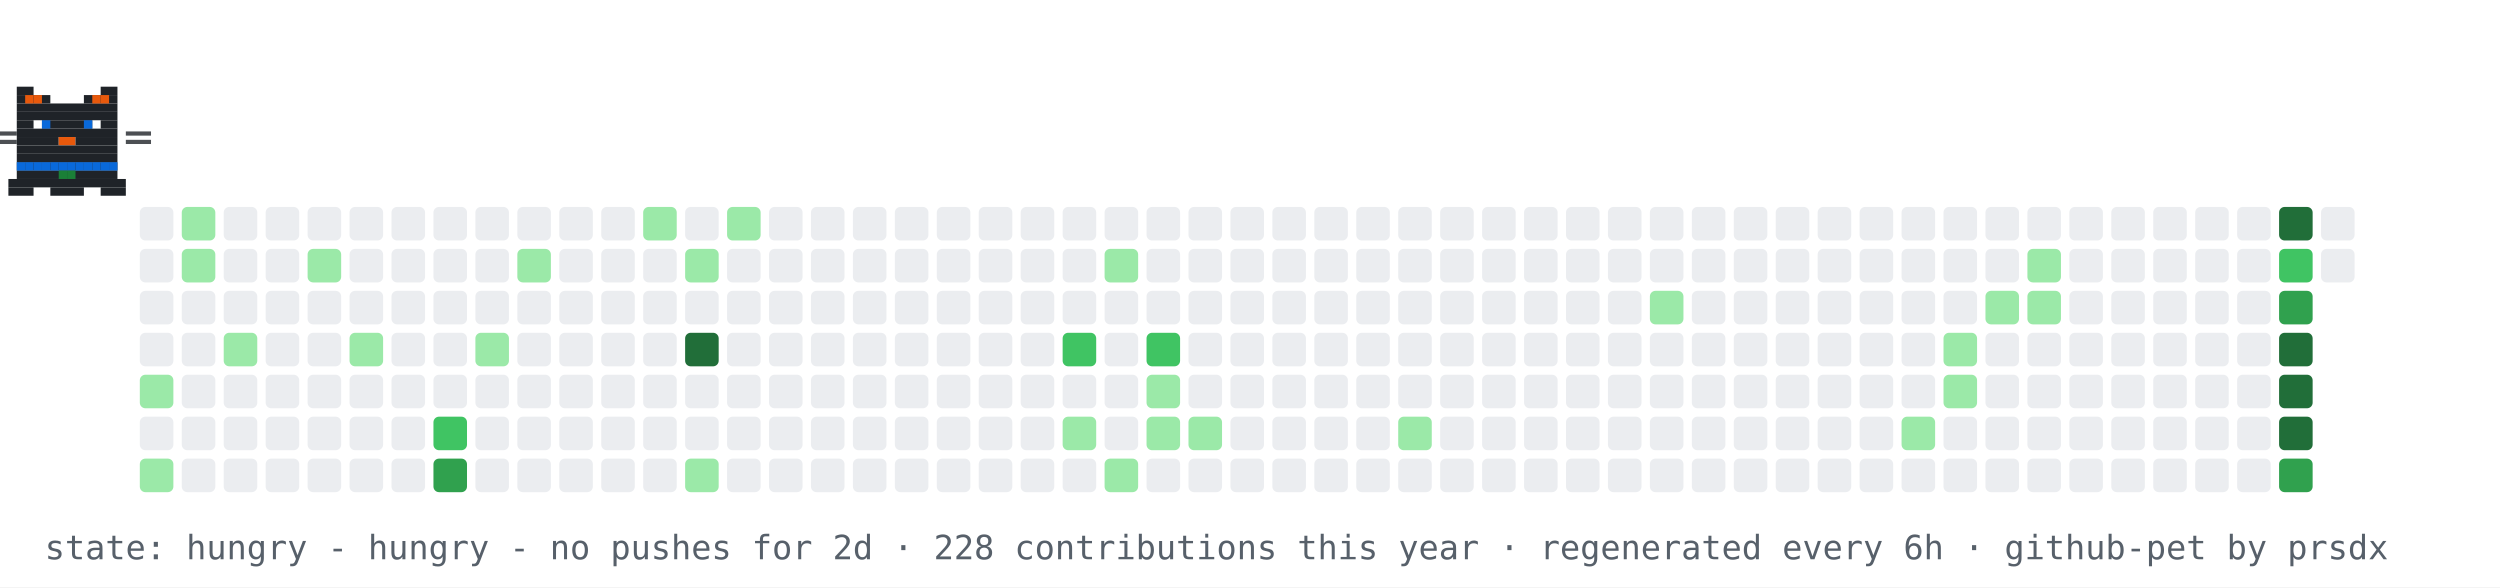
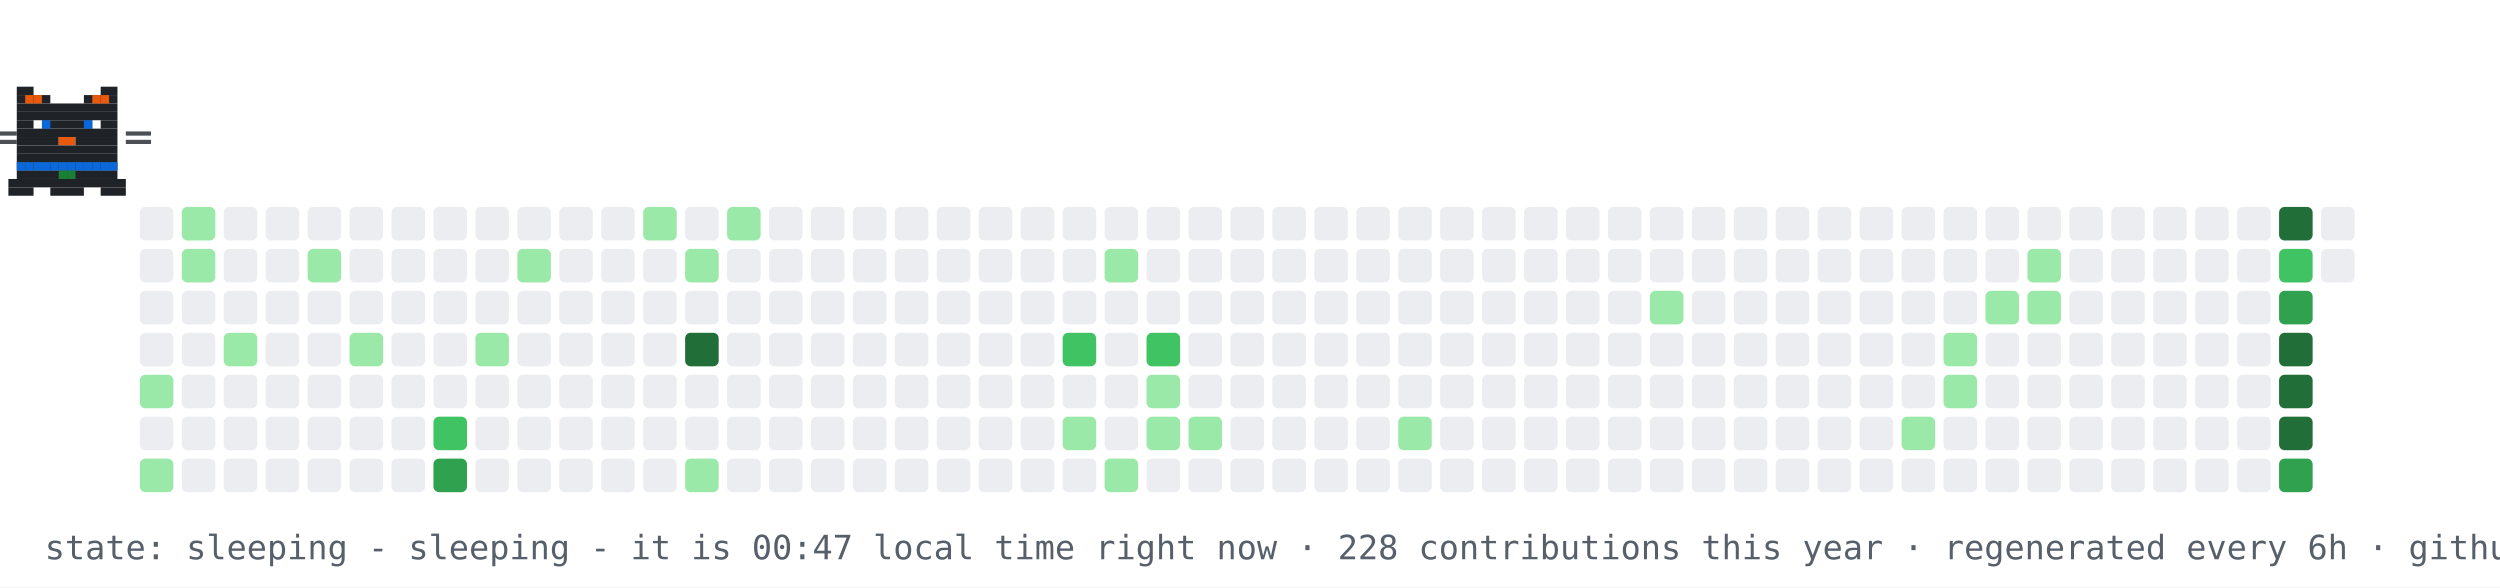
- <svg xmlns="http://www.w3.org/2000/svg" width="894" height="210" viewBox="0 0 894 210" role="img" aria-label="contribution graph cat: hungry">
+ <svg xmlns="http://www.w3.org/2000/svg" width="894" height="210" viewBox="0 0 894 210" role="img" aria-label="contribution graph cat: sleeping">
  <rect width="894" height="210" fill="#ffffff" />
  <rect x="50" y="74" width="12" height="12" rx="2" fill="#ebedf0" />
  <rect x="50" y="89" width="12" height="12" rx="2" fill="#ebedf0" />
  <rect x="50" y="104" width="12" height="12" rx="2" fill="#ebedf0" />
  <rect x="50" y="119" width="12" height="12" rx="2" fill="#ebedf0" />
  <rect x="50" y="134" width="12" height="12" rx="2" fill="#9be9a8" />
  <rect x="50" y="149" width="12" height="12" rx="2" fill="#ebedf0" />
  <rect x="50" y="164" width="12" height="12" rx="2" fill="#9be9a8" />
  <rect x="65" y="74" width="12" height="12" rx="2" fill="#9be9a8" />
  <rect x="65" y="89" width="12" height="12" rx="2" fill="#9be9a8" />
  <rect x="65" y="104" width="12" height="12" rx="2" fill="#ebedf0" />
  <rect x="65" y="119" width="12" height="12" rx="2" fill="#ebedf0" />
  <rect x="65" y="134" width="12" height="12" rx="2" fill="#ebedf0" />
  <rect x="65" y="149" width="12" height="12" rx="2" fill="#ebedf0" />
  <rect x="65" y="164" width="12" height="12" rx="2" fill="#ebedf0" />
  <rect x="80" y="74" width="12" height="12" rx="2" fill="#ebedf0" />
  <rect x="80" y="89" width="12" height="12" rx="2" fill="#ebedf0" />
  <rect x="80" y="104" width="12" height="12" rx="2" fill="#ebedf0" />
  <rect x="80" y="119" width="12" height="12" rx="2" fill="#9be9a8" />
  <rect x="80" y="134" width="12" height="12" rx="2" fill="#ebedf0" />
  <rect x="80" y="149" width="12" height="12" rx="2" fill="#ebedf0" />
  <rect x="80" y="164" width="12" height="12" rx="2" fill="#ebedf0" />
  <rect x="95" y="74" width="12" height="12" rx="2" fill="#ebedf0" />
  <rect x="95" y="89" width="12" height="12" rx="2" fill="#ebedf0" />
  <rect x="95" y="104" width="12" height="12" rx="2" fill="#ebedf0" />
  <rect x="95" y="119" width="12" height="12" rx="2" fill="#ebedf0" />
  <rect x="95" y="134" width="12" height="12" rx="2" fill="#ebedf0" />
  <rect x="95" y="149" width="12" height="12" rx="2" fill="#ebedf0" />
  <rect x="95" y="164" width="12" height="12" rx="2" fill="#ebedf0" />
  <rect x="110" y="74" width="12" height="12" rx="2" fill="#ebedf0" />
  <rect x="110" y="89" width="12" height="12" rx="2" fill="#9be9a8" />
  <rect x="110" y="104" width="12" height="12" rx="2" fill="#ebedf0" />
  <rect x="110" y="119" width="12" height="12" rx="2" fill="#ebedf0" />
  <rect x="110" y="134" width="12" height="12" rx="2" fill="#ebedf0" />
  <rect x="110" y="149" width="12" height="12" rx="2" fill="#ebedf0" />
  <rect x="110" y="164" width="12" height="12" rx="2" fill="#ebedf0" />
  <rect x="125" y="74" width="12" height="12" rx="2" fill="#ebedf0" />
  <rect x="125" y="89" width="12" height="12" rx="2" fill="#ebedf0" />
  <rect x="125" y="104" width="12" height="12" rx="2" fill="#ebedf0" />
  <rect x="125" y="119" width="12" height="12" rx="2" fill="#9be9a8" />
  <rect x="125" y="134" width="12" height="12" rx="2" fill="#ebedf0" />
  <rect x="125" y="149" width="12" height="12" rx="2" fill="#ebedf0" />
  <rect x="125" y="164" width="12" height="12" rx="2" fill="#ebedf0" />
  <rect x="140" y="74" width="12" height="12" rx="2" fill="#ebedf0" />
  <rect x="140" y="89" width="12" height="12" rx="2" fill="#ebedf0" />
  <rect x="140" y="104" width="12" height="12" rx="2" fill="#ebedf0" />
  <rect x="140" y="119" width="12" height="12" rx="2" fill="#ebedf0" />
  <rect x="140" y="134" width="12" height="12" rx="2" fill="#ebedf0" />
  <rect x="140" y="149" width="12" height="12" rx="2" fill="#ebedf0" />
  <rect x="140" y="164" width="12" height="12" rx="2" fill="#ebedf0" />
  <rect x="155" y="74" width="12" height="12" rx="2" fill="#ebedf0" />
  <rect x="155" y="89" width="12" height="12" rx="2" fill="#ebedf0" />
  <rect x="155" y="104" width="12" height="12" rx="2" fill="#ebedf0" />
  <rect x="155" y="119" width="12" height="12" rx="2" fill="#ebedf0" />
  <rect x="155" y="134" width="12" height="12" rx="2" fill="#ebedf0" />
  <rect x="155" y="149" width="12" height="12" rx="2" fill="#40c463" />
  <rect x="155" y="164" width="12" height="12" rx="2" fill="#30a14e" />
  <rect x="170" y="74" width="12" height="12" rx="2" fill="#ebedf0" />
  <rect x="170" y="89" width="12" height="12" rx="2" fill="#ebedf0" />
  <rect x="170" y="104" width="12" height="12" rx="2" fill="#ebedf0" />
  <rect x="170" y="119" width="12" height="12" rx="2" fill="#9be9a8" />
  <rect x="170" y="134" width="12" height="12" rx="2" fill="#ebedf0" />
  <rect x="170" y="149" width="12" height="12" rx="2" fill="#ebedf0" />
  <rect x="170" y="164" width="12" height="12" rx="2" fill="#ebedf0" />
  <rect x="185" y="74" width="12" height="12" rx="2" fill="#ebedf0" />
  <rect x="185" y="89" width="12" height="12" rx="2" fill="#9be9a8" />
  <rect x="185" y="104" width="12" height="12" rx="2" fill="#ebedf0" />
  <rect x="185" y="119" width="12" height="12" rx="2" fill="#ebedf0" />
  <rect x="185" y="134" width="12" height="12" rx="2" fill="#ebedf0" />
  <rect x="185" y="149" width="12" height="12" rx="2" fill="#ebedf0" />
  <rect x="185" y="164" width="12" height="12" rx="2" fill="#ebedf0" />
  <rect x="200" y="74" width="12" height="12" rx="2" fill="#ebedf0" />
  <rect x="200" y="89" width="12" height="12" rx="2" fill="#ebedf0" />
  <rect x="200" y="104" width="12" height="12" rx="2" fill="#ebedf0" />
  <rect x="200" y="119" width="12" height="12" rx="2" fill="#ebedf0" />
  <rect x="200" y="134" width="12" height="12" rx="2" fill="#ebedf0" />
  <rect x="200" y="149" width="12" height="12" rx="2" fill="#ebedf0" />
  <rect x="200" y="164" width="12" height="12" rx="2" fill="#ebedf0" />
  <rect x="215" y="74" width="12" height="12" rx="2" fill="#ebedf0" />
  <rect x="215" y="89" width="12" height="12" rx="2" fill="#ebedf0" />
  <rect x="215" y="104" width="12" height="12" rx="2" fill="#ebedf0" />
  <rect x="215" y="119" width="12" height="12" rx="2" fill="#ebedf0" />
  <rect x="215" y="134" width="12" height="12" rx="2" fill="#ebedf0" />
  <rect x="215" y="149" width="12" height="12" rx="2" fill="#ebedf0" />
  <rect x="215" y="164" width="12" height="12" rx="2" fill="#ebedf0" />
  <rect x="230" y="74" width="12" height="12" rx="2" fill="#9be9a8" />
  <rect x="230" y="89" width="12" height="12" rx="2" fill="#ebedf0" />
  <rect x="230" y="104" width="12" height="12" rx="2" fill="#ebedf0" />
  <rect x="230" y="119" width="12" height="12" rx="2" fill="#ebedf0" />
  <rect x="230" y="134" width="12" height="12" rx="2" fill="#ebedf0" />
  <rect x="230" y="149" width="12" height="12" rx="2" fill="#ebedf0" />
  <rect x="230" y="164" width="12" height="12" rx="2" fill="#ebedf0" />
  <rect x="245" y="74" width="12" height="12" rx="2" fill="#ebedf0" />
  <rect x="245" y="89" width="12" height="12" rx="2" fill="#9be9a8" />
  <rect x="245" y="104" width="12" height="12" rx="2" fill="#ebedf0" />
  <rect x="245" y="119" width="12" height="12" rx="2" fill="#216e39" />
  <rect x="245" y="134" width="12" height="12" rx="2" fill="#ebedf0" />
  <rect x="245" y="149" width="12" height="12" rx="2" fill="#ebedf0" />
  <rect x="245" y="164" width="12" height="12" rx="2" fill="#9be9a8" />
  <rect x="260" y="74" width="12" height="12" rx="2" fill="#9be9a8" />
  <rect x="260" y="89" width="12" height="12" rx="2" fill="#ebedf0" />
  <rect x="260" y="104" width="12" height="12" rx="2" fill="#ebedf0" />
  <rect x="260" y="119" width="12" height="12" rx="2" fill="#ebedf0" />
  <rect x="260" y="134" width="12" height="12" rx="2" fill="#ebedf0" />
  <rect x="260" y="149" width="12" height="12" rx="2" fill="#ebedf0" />
  <rect x="260" y="164" width="12" height="12" rx="2" fill="#ebedf0" />
  <rect x="275" y="74" width="12" height="12" rx="2" fill="#ebedf0" />
  <rect x="275" y="89" width="12" height="12" rx="2" fill="#ebedf0" />
  <rect x="275" y="104" width="12" height="12" rx="2" fill="#ebedf0" />
  <rect x="275" y="119" width="12" height="12" rx="2" fill="#ebedf0" />
  <rect x="275" y="134" width="12" height="12" rx="2" fill="#ebedf0" />
  <rect x="275" y="149" width="12" height="12" rx="2" fill="#ebedf0" />
  <rect x="275" y="164" width="12" height="12" rx="2" fill="#ebedf0" />
  <rect x="290" y="74" width="12" height="12" rx="2" fill="#ebedf0" />
  <rect x="290" y="89" width="12" height="12" rx="2" fill="#ebedf0" />
  <rect x="290" y="104" width="12" height="12" rx="2" fill="#ebedf0" />
  <rect x="290" y="119" width="12" height="12" rx="2" fill="#ebedf0" />
  <rect x="290" y="134" width="12" height="12" rx="2" fill="#ebedf0" />
  <rect x="290" y="149" width="12" height="12" rx="2" fill="#ebedf0" />
  <rect x="290" y="164" width="12" height="12" rx="2" fill="#ebedf0" />
  <rect x="305" y="74" width="12" height="12" rx="2" fill="#ebedf0" />
  <rect x="305" y="89" width="12" height="12" rx="2" fill="#ebedf0" />
  <rect x="305" y="104" width="12" height="12" rx="2" fill="#ebedf0" />
  <rect x="305" y="119" width="12" height="12" rx="2" fill="#ebedf0" />
  <rect x="305" y="134" width="12" height="12" rx="2" fill="#ebedf0" />
  <rect x="305" y="149" width="12" height="12" rx="2" fill="#ebedf0" />
  <rect x="305" y="164" width="12" height="12" rx="2" fill="#ebedf0" />
  <rect x="320" y="74" width="12" height="12" rx="2" fill="#ebedf0" />
  <rect x="320" y="89" width="12" height="12" rx="2" fill="#ebedf0" />
  <rect x="320" y="104" width="12" height="12" rx="2" fill="#ebedf0" />
  <rect x="320" y="119" width="12" height="12" rx="2" fill="#ebedf0" />
  <rect x="320" y="134" width="12" height="12" rx="2" fill="#ebedf0" />
  <rect x="320" y="149" width="12" height="12" rx="2" fill="#ebedf0" />
  <rect x="320" y="164" width="12" height="12" rx="2" fill="#ebedf0" />
  <rect x="335" y="74" width="12" height="12" rx="2" fill="#ebedf0" />
  <rect x="335" y="89" width="12" height="12" rx="2" fill="#ebedf0" />
  <rect x="335" y="104" width="12" height="12" rx="2" fill="#ebedf0" />
  <rect x="335" y="119" width="12" height="12" rx="2" fill="#ebedf0" />
  <rect x="335" y="134" width="12" height="12" rx="2" fill="#ebedf0" />
  <rect x="335" y="149" width="12" height="12" rx="2" fill="#ebedf0" />
  <rect x="335" y="164" width="12" height="12" rx="2" fill="#ebedf0" />
  <rect x="350" y="74" width="12" height="12" rx="2" fill="#ebedf0" />
  <rect x="350" y="89" width="12" height="12" rx="2" fill="#ebedf0" />
  <rect x="350" y="104" width="12" height="12" rx="2" fill="#ebedf0" />
  <rect x="350" y="119" width="12" height="12" rx="2" fill="#ebedf0" />
  <rect x="350" y="134" width="12" height="12" rx="2" fill="#ebedf0" />
  <rect x="350" y="149" width="12" height="12" rx="2" fill="#ebedf0" />
  <rect x="350" y="164" width="12" height="12" rx="2" fill="#ebedf0" />
  <rect x="365" y="74" width="12" height="12" rx="2" fill="#ebedf0" />
  <rect x="365" y="89" width="12" height="12" rx="2" fill="#ebedf0" />
  <rect x="365" y="104" width="12" height="12" rx="2" fill="#ebedf0" />
  <rect x="365" y="119" width="12" height="12" rx="2" fill="#ebedf0" />
  <rect x="365" y="134" width="12" height="12" rx="2" fill="#ebedf0" />
  <rect x="365" y="149" width="12" height="12" rx="2" fill="#ebedf0" />
  <rect x="365" y="164" width="12" height="12" rx="2" fill="#ebedf0" />
  <rect x="380" y="74" width="12" height="12" rx="2" fill="#ebedf0" />
  <rect x="380" y="89" width="12" height="12" rx="2" fill="#ebedf0" />
  <rect x="380" y="104" width="12" height="12" rx="2" fill="#ebedf0" />
  <rect x="380" y="119" width="12" height="12" rx="2" fill="#40c463" />
  <rect x="380" y="134" width="12" height="12" rx="2" fill="#ebedf0" />
  <rect x="380" y="149" width="12" height="12" rx="2" fill="#9be9a8" />
  <rect x="380" y="164" width="12" height="12" rx="2" fill="#ebedf0" />
  <rect x="395" y="74" width="12" height="12" rx="2" fill="#ebedf0" />
  <rect x="395" y="89" width="12" height="12" rx="2" fill="#9be9a8" />
  <rect x="395" y="104" width="12" height="12" rx="2" fill="#ebedf0" />
  <rect x="395" y="119" width="12" height="12" rx="2" fill="#ebedf0" />
  <rect x="395" y="134" width="12" height="12" rx="2" fill="#ebedf0" />
  <rect x="395" y="149" width="12" height="12" rx="2" fill="#ebedf0" />
  <rect x="395" y="164" width="12" height="12" rx="2" fill="#9be9a8" />
  <rect x="410" y="74" width="12" height="12" rx="2" fill="#ebedf0" />
  <rect x="410" y="89" width="12" height="12" rx="2" fill="#ebedf0" />
  <rect x="410" y="104" width="12" height="12" rx="2" fill="#ebedf0" />
  <rect x="410" y="119" width="12" height="12" rx="2" fill="#40c463" />
  <rect x="410" y="134" width="12" height="12" rx="2" fill="#9be9a8" />
  <rect x="410" y="149" width="12" height="12" rx="2" fill="#9be9a8" />
  <rect x="410" y="164" width="12" height="12" rx="2" fill="#ebedf0" />
  <rect x="425" y="74" width="12" height="12" rx="2" fill="#ebedf0" />
  <rect x="425" y="89" width="12" height="12" rx="2" fill="#ebedf0" />
  <rect x="425" y="104" width="12" height="12" rx="2" fill="#ebedf0" />
  <rect x="425" y="119" width="12" height="12" rx="2" fill="#ebedf0" />
  <rect x="425" y="134" width="12" height="12" rx="2" fill="#ebedf0" />
  <rect x="425" y="149" width="12" height="12" rx="2" fill="#9be9a8" />
  <rect x="425" y="164" width="12" height="12" rx="2" fill="#ebedf0" />
  <rect x="440" y="74" width="12" height="12" rx="2" fill="#ebedf0" />
  <rect x="440" y="89" width="12" height="12" rx="2" fill="#ebedf0" />
  <rect x="440" y="104" width="12" height="12" rx="2" fill="#ebedf0" />
  <rect x="440" y="119" width="12" height="12" rx="2" fill="#ebedf0" />
  <rect x="440" y="134" width="12" height="12" rx="2" fill="#ebedf0" />
  <rect x="440" y="149" width="12" height="12" rx="2" fill="#ebedf0" />
  <rect x="440" y="164" width="12" height="12" rx="2" fill="#ebedf0" />
  <rect x="455" y="74" width="12" height="12" rx="2" fill="#ebedf0" />
  <rect x="455" y="89" width="12" height="12" rx="2" fill="#ebedf0" />
  <rect x="455" y="104" width="12" height="12" rx="2" fill="#ebedf0" />
  <rect x="455" y="119" width="12" height="12" rx="2" fill="#ebedf0" />
  <rect x="455" y="134" width="12" height="12" rx="2" fill="#ebedf0" />
  <rect x="455" y="149" width="12" height="12" rx="2" fill="#ebedf0" />
  <rect x="455" y="164" width="12" height="12" rx="2" fill="#ebedf0" />
  <rect x="470" y="74" width="12" height="12" rx="2" fill="#ebedf0" />
  <rect x="470" y="89" width="12" height="12" rx="2" fill="#ebedf0" />
  <rect x="470" y="104" width="12" height="12" rx="2" fill="#ebedf0" />
  <rect x="470" y="119" width="12" height="12" rx="2" fill="#ebedf0" />
  <rect x="470" y="134" width="12" height="12" rx="2" fill="#ebedf0" />
  <rect x="470" y="149" width="12" height="12" rx="2" fill="#ebedf0" />
  <rect x="470" y="164" width="12" height="12" rx="2" fill="#ebedf0" />
  <rect x="485" y="74" width="12" height="12" rx="2" fill="#ebedf0" />
  <rect x="485" y="89" width="12" height="12" rx="2" fill="#ebedf0" />
  <rect x="485" y="104" width="12" height="12" rx="2" fill="#ebedf0" />
  <rect x="485" y="119" width="12" height="12" rx="2" fill="#ebedf0" />
  <rect x="485" y="134" width="12" height="12" rx="2" fill="#ebedf0" />
  <rect x="485" y="149" width="12" height="12" rx="2" fill="#ebedf0" />
  <rect x="485" y="164" width="12" height="12" rx="2" fill="#ebedf0" />
  <rect x="500" y="74" width="12" height="12" rx="2" fill="#ebedf0" />
  <rect x="500" y="89" width="12" height="12" rx="2" fill="#ebedf0" />
  <rect x="500" y="104" width="12" height="12" rx="2" fill="#ebedf0" />
  <rect x="500" y="119" width="12" height="12" rx="2" fill="#ebedf0" />
  <rect x="500" y="134" width="12" height="12" rx="2" fill="#ebedf0" />
  <rect x="500" y="149" width="12" height="12" rx="2" fill="#9be9a8" />
  <rect x="500" y="164" width="12" height="12" rx="2" fill="#ebedf0" />
  <rect x="515" y="74" width="12" height="12" rx="2" fill="#ebedf0" />
  <rect x="515" y="89" width="12" height="12" rx="2" fill="#ebedf0" />
  <rect x="515" y="104" width="12" height="12" rx="2" fill="#ebedf0" />
  <rect x="515" y="119" width="12" height="12" rx="2" fill="#ebedf0" />
  <rect x="515" y="134" width="12" height="12" rx="2" fill="#ebedf0" />
  <rect x="515" y="149" width="12" height="12" rx="2" fill="#ebedf0" />
  <rect x="515" y="164" width="12" height="12" rx="2" fill="#ebedf0" />
  <rect x="530" y="74" width="12" height="12" rx="2" fill="#ebedf0" />
  <rect x="530" y="89" width="12" height="12" rx="2" fill="#ebedf0" />
  <rect x="530" y="104" width="12" height="12" rx="2" fill="#ebedf0" />
  <rect x="530" y="119" width="12" height="12" rx="2" fill="#ebedf0" />
  <rect x="530" y="134" width="12" height="12" rx="2" fill="#ebedf0" />
  <rect x="530" y="149" width="12" height="12" rx="2" fill="#ebedf0" />
  <rect x="530" y="164" width="12" height="12" rx="2" fill="#ebedf0" />
  <rect x="545" y="74" width="12" height="12" rx="2" fill="#ebedf0" />
  <rect x="545" y="89" width="12" height="12" rx="2" fill="#ebedf0" />
  <rect x="545" y="104" width="12" height="12" rx="2" fill="#ebedf0" />
  <rect x="545" y="119" width="12" height="12" rx="2" fill="#ebedf0" />
  <rect x="545" y="134" width="12" height="12" rx="2" fill="#ebedf0" />
  <rect x="545" y="149" width="12" height="12" rx="2" fill="#ebedf0" />
  <rect x="545" y="164" width="12" height="12" rx="2" fill="#ebedf0" />
  <rect x="560" y="74" width="12" height="12" rx="2" fill="#ebedf0" />
  <rect x="560" y="89" width="12" height="12" rx="2" fill="#ebedf0" />
  <rect x="560" y="104" width="12" height="12" rx="2" fill="#ebedf0" />
  <rect x="560" y="119" width="12" height="12" rx="2" fill="#ebedf0" />
  <rect x="560" y="134" width="12" height="12" rx="2" fill="#ebedf0" />
  <rect x="560" y="149" width="12" height="12" rx="2" fill="#ebedf0" />
  <rect x="560" y="164" width="12" height="12" rx="2" fill="#ebedf0" />
  <rect x="575" y="74" width="12" height="12" rx="2" fill="#ebedf0" />
  <rect x="575" y="89" width="12" height="12" rx="2" fill="#ebedf0" />
  <rect x="575" y="104" width="12" height="12" rx="2" fill="#ebedf0" />
  <rect x="575" y="119" width="12" height="12" rx="2" fill="#ebedf0" />
  <rect x="575" y="134" width="12" height="12" rx="2" fill="#ebedf0" />
  <rect x="575" y="149" width="12" height="12" rx="2" fill="#ebedf0" />
  <rect x="575" y="164" width="12" height="12" rx="2" fill="#ebedf0" />
  <rect x="590" y="74" width="12" height="12" rx="2" fill="#ebedf0" />
  <rect x="590" y="89" width="12" height="12" rx="2" fill="#ebedf0" />
  <rect x="590" y="104" width="12" height="12" rx="2" fill="#9be9a8" />
  <rect x="590" y="119" width="12" height="12" rx="2" fill="#ebedf0" />
  <rect x="590" y="134" width="12" height="12" rx="2" fill="#ebedf0" />
  <rect x="590" y="149" width="12" height="12" rx="2" fill="#ebedf0" />
  <rect x="590" y="164" width="12" height="12" rx="2" fill="#ebedf0" />
  <rect x="605" y="74" width="12" height="12" rx="2" fill="#ebedf0" />
  <rect x="605" y="89" width="12" height="12" rx="2" fill="#ebedf0" />
  <rect x="605" y="104" width="12" height="12" rx="2" fill="#ebedf0" />
  <rect x="605" y="119" width="12" height="12" rx="2" fill="#ebedf0" />
  <rect x="605" y="134" width="12" height="12" rx="2" fill="#ebedf0" />
  <rect x="605" y="149" width="12" height="12" rx="2" fill="#ebedf0" />
  <rect x="605" y="164" width="12" height="12" rx="2" fill="#ebedf0" />
  <rect x="620" y="74" width="12" height="12" rx="2" fill="#ebedf0" />
  <rect x="620" y="89" width="12" height="12" rx="2" fill="#ebedf0" />
  <rect x="620" y="104" width="12" height="12" rx="2" fill="#ebedf0" />
  <rect x="620" y="119" width="12" height="12" rx="2" fill="#ebedf0" />
  <rect x="620" y="134" width="12" height="12" rx="2" fill="#ebedf0" />
  <rect x="620" y="149" width="12" height="12" rx="2" fill="#ebedf0" />
  <rect x="620" y="164" width="12" height="12" rx="2" fill="#ebedf0" />
  <rect x="635" y="74" width="12" height="12" rx="2" fill="#ebedf0" />
  <rect x="635" y="89" width="12" height="12" rx="2" fill="#ebedf0" />
  <rect x="635" y="104" width="12" height="12" rx="2" fill="#ebedf0" />
  <rect x="635" y="119" width="12" height="12" rx="2" fill="#ebedf0" />
  <rect x="635" y="134" width="12" height="12" rx="2" fill="#ebedf0" />
  <rect x="635" y="149" width="12" height="12" rx="2" fill="#ebedf0" />
  <rect x="635" y="164" width="12" height="12" rx="2" fill="#ebedf0" />
  <rect x="650" y="74" width="12" height="12" rx="2" fill="#ebedf0" />
  <rect x="650" y="89" width="12" height="12" rx="2" fill="#ebedf0" />
  <rect x="650" y="104" width="12" height="12" rx="2" fill="#ebedf0" />
  <rect x="650" y="119" width="12" height="12" rx="2" fill="#ebedf0" />
  <rect x="650" y="134" width="12" height="12" rx="2" fill="#ebedf0" />
  <rect x="650" y="149" width="12" height="12" rx="2" fill="#ebedf0" />
  <rect x="650" y="164" width="12" height="12" rx="2" fill="#ebedf0" />
  <rect x="665" y="74" width="12" height="12" rx="2" fill="#ebedf0" />
  <rect x="665" y="89" width="12" height="12" rx="2" fill="#ebedf0" />
  <rect x="665" y="104" width="12" height="12" rx="2" fill="#ebedf0" />
  <rect x="665" y="119" width="12" height="12" rx="2" fill="#ebedf0" />
  <rect x="665" y="134" width="12" height="12" rx="2" fill="#ebedf0" />
  <rect x="665" y="149" width="12" height="12" rx="2" fill="#ebedf0" />
  <rect x="665" y="164" width="12" height="12" rx="2" fill="#ebedf0" />
  <rect x="680" y="74" width="12" height="12" rx="2" fill="#ebedf0" />
  <rect x="680" y="89" width="12" height="12" rx="2" fill="#ebedf0" />
  <rect x="680" y="104" width="12" height="12" rx="2" fill="#ebedf0" />
  <rect x="680" y="119" width="12" height="12" rx="2" fill="#ebedf0" />
  <rect x="680" y="134" width="12" height="12" rx="2" fill="#ebedf0" />
  <rect x="680" y="149" width="12" height="12" rx="2" fill="#9be9a8" />
  <rect x="680" y="164" width="12" height="12" rx="2" fill="#ebedf0" />
  <rect x="695" y="74" width="12" height="12" rx="2" fill="#ebedf0" />
  <rect x="695" y="89" width="12" height="12" rx="2" fill="#ebedf0" />
  <rect x="695" y="104" width="12" height="12" rx="2" fill="#ebedf0" />
  <rect x="695" y="119" width="12" height="12" rx="2" fill="#9be9a8" />
  <rect x="695" y="134" width="12" height="12" rx="2" fill="#9be9a8" />
  <rect x="695" y="149" width="12" height="12" rx="2" fill="#ebedf0" />
  <rect x="695" y="164" width="12" height="12" rx="2" fill="#ebedf0" />
  <rect x="710" y="74" width="12" height="12" rx="2" fill="#ebedf0" />
  <rect x="710" y="89" width="12" height="12" rx="2" fill="#ebedf0" />
  <rect x="710" y="104" width="12" height="12" rx="2" fill="#9be9a8" />
  <rect x="710" y="119" width="12" height="12" rx="2" fill="#ebedf0" />
  <rect x="710" y="134" width="12" height="12" rx="2" fill="#ebedf0" />
  <rect x="710" y="149" width="12" height="12" rx="2" fill="#ebedf0" />
  <rect x="710" y="164" width="12" height="12" rx="2" fill="#ebedf0" />
  <rect x="725" y="74" width="12" height="12" rx="2" fill="#ebedf0" />
  <rect x="725" y="89" width="12" height="12" rx="2" fill="#9be9a8" />
  <rect x="725" y="104" width="12" height="12" rx="2" fill="#9be9a8" />
  <rect x="725" y="119" width="12" height="12" rx="2" fill="#ebedf0" />
  <rect x="725" y="134" width="12" height="12" rx="2" fill="#ebedf0" />
  <rect x="725" y="149" width="12" height="12" rx="2" fill="#ebedf0" />
  <rect x="725" y="164" width="12" height="12" rx="2" fill="#ebedf0" />
  <rect x="740" y="74" width="12" height="12" rx="2" fill="#ebedf0" />
  <rect x="740" y="89" width="12" height="12" rx="2" fill="#ebedf0" />
  <rect x="740" y="104" width="12" height="12" rx="2" fill="#ebedf0" />
  <rect x="740" y="119" width="12" height="12" rx="2" fill="#ebedf0" />
  <rect x="740" y="134" width="12" height="12" rx="2" fill="#ebedf0" />
  <rect x="740" y="149" width="12" height="12" rx="2" fill="#ebedf0" />
  <rect x="740" y="164" width="12" height="12" rx="2" fill="#ebedf0" />
  <rect x="755" y="74" width="12" height="12" rx="2" fill="#ebedf0" />
  <rect x="755" y="89" width="12" height="12" rx="2" fill="#ebedf0" />
  <rect x="755" y="104" width="12" height="12" rx="2" fill="#ebedf0" />
  <rect x="755" y="119" width="12" height="12" rx="2" fill="#ebedf0" />
  <rect x="755" y="134" width="12" height="12" rx="2" fill="#ebedf0" />
  <rect x="755" y="149" width="12" height="12" rx="2" fill="#ebedf0" />
  <rect x="755" y="164" width="12" height="12" rx="2" fill="#ebedf0" />
  <rect x="770" y="74" width="12" height="12" rx="2" fill="#ebedf0" />
  <rect x="770" y="89" width="12" height="12" rx="2" fill="#ebedf0" />
  <rect x="770" y="104" width="12" height="12" rx="2" fill="#ebedf0" />
  <rect x="770" y="119" width="12" height="12" rx="2" fill="#ebedf0" />
  <rect x="770" y="134" width="12" height="12" rx="2" fill="#ebedf0" />
  <rect x="770" y="149" width="12" height="12" rx="2" fill="#ebedf0" />
  <rect x="770" y="164" width="12" height="12" rx="2" fill="#ebedf0" />
  <rect x="785" y="74" width="12" height="12" rx="2" fill="#ebedf0" />
  <rect x="785" y="89" width="12" height="12" rx="2" fill="#ebedf0" />
  <rect x="785" y="104" width="12" height="12" rx="2" fill="#ebedf0" />
  <rect x="785" y="119" width="12" height="12" rx="2" fill="#ebedf0" />
  <rect x="785" y="134" width="12" height="12" rx="2" fill="#ebedf0" />
  <rect x="785" y="149" width="12" height="12" rx="2" fill="#ebedf0" />
  <rect x="785" y="164" width="12" height="12" rx="2" fill="#ebedf0" />
  <rect x="800" y="74" width="12" height="12" rx="2" fill="#ebedf0" />
  <rect x="800" y="89" width="12" height="12" rx="2" fill="#ebedf0" />
  <rect x="800" y="104" width="12" height="12" rx="2" fill="#ebedf0" />
  <rect x="800" y="119" width="12" height="12" rx="2" fill="#ebedf0" />
  <rect x="800" y="134" width="12" height="12" rx="2" fill="#ebedf0" />
  <rect x="800" y="149" width="12" height="12" rx="2" fill="#ebedf0" />
  <rect x="800" y="164" width="12" height="12" rx="2" fill="#ebedf0" />
  <rect x="815" y="74" width="12" height="12" rx="2" fill="#216e39" />
  <rect x="815" y="89" width="12" height="12" rx="2" fill="#40c463" />
  <rect x="815" y="104" width="12" height="12" rx="2" fill="#30a14e" />
  <rect x="815" y="119" width="12" height="12" rx="2" fill="#216e39" />
  <rect x="815" y="134" width="12" height="12" rx="2" fill="#216e39" />
  <rect x="815" y="149" width="12" height="12" rx="2" fill="#216e39" />
  <rect x="815" y="164" width="12" height="12" rx="2" fill="#30a14e" />
  <rect x="830" y="74" width="12" height="12" rx="2" fill="#ebedf0" />
  <rect x="830" y="89" width="12" height="12" rx="2" fill="#ebedf0" />
  <g>
-     <animateTransform attributeName="transform" type="translate" values="50 0;791 0;791 0;50 0;50 0" keyTimes="0;0.45;0.5;0.95;1" dur="36s" repeatCount="indefinite" />
+     <animateTransform attributeName="transform" type="translate" values="50 0;791 0;791 0;50 0;50 0" keyTimes="0;0.45;0.5;0.95;1" dur="30s" repeatCount="indefinite" />
    <g>
      <animateTransform attributeName="transform" type="translate" values="0 0;0 -4;0 0" keyTimes="0;0.5;1" dur="0.9s" repeatCount="indefinite" />
      <rect x="6" y="31" width="6" height="3" fill="#1f2328" />
      <rect x="36" y="31" width="6" height="3" fill="#1f2328" />
      <rect x="6" y="34" width="12" height="3" fill="#1f2328" />
      <rect x="30" y="34" width="12" height="3" fill="#1f2328" />
      <rect x="6" y="37" width="36" height="3" fill="#1f2328" />
      <rect x="6" y="40" width="36" height="3" fill="#1f2328" />
      <rect x="6" y="43" width="6" height="3" fill="#1f2328" />
      <rect x="15" y="43" width="18" height="3" fill="#1f2328" />
      <rect x="36" y="43" width="6" height="3" fill="#1f2328" />
      <rect x="6" y="46" width="36" height="3" fill="#1f2328" />
      <rect x="6" y="49" width="15" height="3" fill="#1f2328" />
      <rect x="21" y="49" width="6" height="3" fill="#e8590c" />
      <rect x="27" y="49" width="15" height="3" fill="#1f2328" />
      <rect x="6" y="52" width="36" height="3" fill="#1f2328" />
      <rect x="6" y="55" width="36" height="3" fill="#1f2328" />
      <rect x="6" y="58" width="36" height="3" fill="#1f2328" />
      <rect x="6" y="61" width="36" height="3" fill="#1f2328" />
      <rect x="3" y="64" width="42" height="3" fill="#1f2328" />
      <rect x="3" y="67" width="9" height="3" fill="#1f2328" />
      <rect x="18" y="67" width="12" height="3" fill="#1f2328" />
      <rect x="36" y="67" width="9" height="3" fill="#1f2328" />
      <rect x="9" y="34" width="3" height="3" fill="#e8590c" />
      <rect x="12" y="34" width="3" height="3" fill="#e8590c" />
      <rect x="33" y="34" width="3" height="3" fill="#e8590c" />
      <rect x="36" y="34" width="3" height="3" fill="#e8590c" />
      <rect x="6" y="58" width="3" height="3" fill="#0969da" />
      <rect x="9" y="58" width="3" height="3" fill="#0969da" />
      <rect x="12" y="58" width="3" height="3" fill="#0969da" />
      <rect x="15" y="58" width="3" height="3" fill="#0969da" />
      <rect x="18" y="58" width="3" height="3" fill="#0969da" />
      <rect x="21" y="58" width="3" height="3" fill="#0969da" />
      <rect x="24" y="58" width="3" height="3" fill="#0969da" />
      <rect x="27" y="58" width="3" height="3" fill="#0969da" />
      <rect x="30" y="58" width="3" height="3" fill="#0969da" />
      <rect x="33" y="58" width="3" height="3" fill="#0969da" />
      <rect x="36" y="58" width="3" height="3" fill="#0969da" />
      <rect x="39" y="58" width="3" height="3" fill="#0969da" />
      <rect x="21" y="61" width="3" height="3" fill="#1a7f37" />
      <rect x="24" y="61" width="3" height="3" fill="#1a7f37" />
      <rect x="-3" y="47" width="9" height="1.5" fill="#1f2328" opacity="0.8" />
      <rect x="-3" y="50" width="9" height="1.5" fill="#1f2328" opacity="0.8" />
      <rect x="45" y="47" width="9" height="1.5" fill="#1f2328" opacity="0.8" />
      <rect x="45" y="50" width="9" height="1.5" fill="#1f2328" opacity="0.8" />
      <g>
        <animate attributeName="opacity" values="1;0;1" keyTimes="0;0.96;1" calcMode="discrete" dur="4s" repeatCount="indefinite" />
        <rect x="15" y="43" width="3" height="3" fill="#0969da" />
        <rect x="30" y="43" width="3" height="3" fill="#0969da" />
      </g>
      <g opacity="0">
        <animate attributeName="opacity" values="0;1;0" keyTimes="0;0.96;1" calcMode="discrete" dur="4s" repeatCount="indefinite" />
        <rect x="15" y="43" width="6" height="3" fill="#ffffff" />
        <rect x="30" y="43" width="6" height="3" fill="#ffffff" />
      </g>
    </g>
  </g>
-   <text x="16" y="200" font-family="monospace" font-size="12" fill="#57606a">state: hungry - hungry - no pushes for 2d · 228 contributions this year · regenerated every 6h · github-pet by prsdx</text>
+   <text x="16" y="200" font-family="monospace" font-size="12" fill="#57606a">state: sleeping - sleeping - it is 00:47 local time right now · 228 contributions this year · regenerated every 6h · github-pet by prsdx</text>
</svg>
